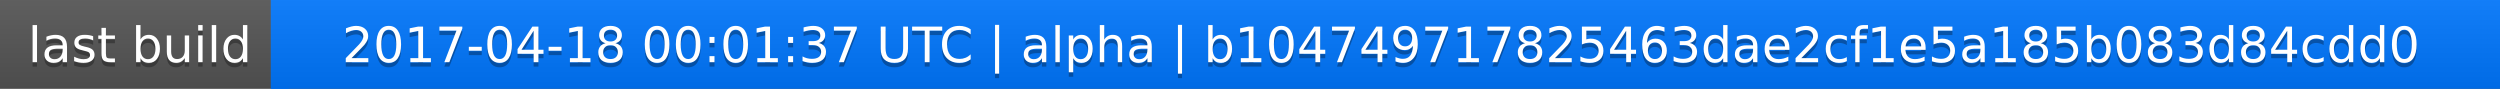
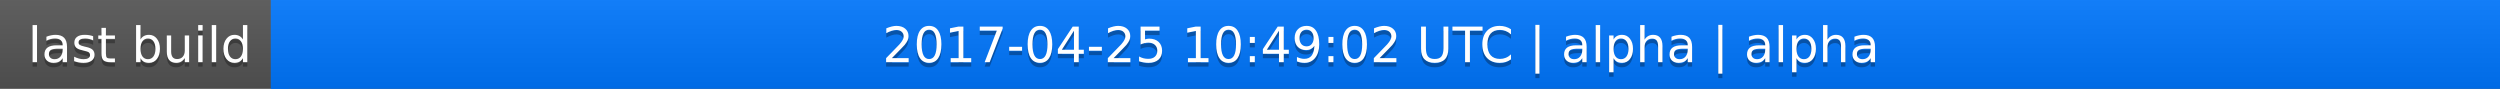
<svg xmlns="http://www.w3.org/2000/svg" width="563" height="20">
  <linearGradient id="a" x2="0" y2="100%">
    <stop offset="0" stop-color="#bbb" stop-opacity=".1" />
    <stop offset="1" stop-opacity=".1" />
  </linearGradient>
  <rect rx="0" width="563" height="20" fill="#555" />
  <rect rx="0" x="61" width="502" height="20" fill="#07f" />
  <path fill="#07f" d="M61 0h4v20h-4z" />
  <rect rx="0" width="563" height="20" fill="url(#a)" />
  <g fill="#fff" text-anchor="middle" font-family="DejaVu Sans,Verdana,Geneva,sans-serif" font-size="11">
    <text x="31.5" y="15" fill="#010101" fill-opacity=".3">last build</text>
    <text x="31.5" y="14">last build</text>
-     <text x="311" y="15" fill="#010101" fill-opacity=".3">2017-04-18 00:01:37 UTC | alpha | b104749717825463dae2cf1e5a185b083d84cdd0</text>
-     <text x="311" y="14">2017-04-18 00:01:37 UTC | alpha | b104749717825463dae2cf1e5a185b083d84cdd0</text>
+     <text x="311" y="15" fill="#010101" fill-opacity=".3">2017-04-25 10:49:02 UTC | alpha | alpha</text>
+     <text x="311" y="14">2017-04-25 10:49:02 UTC | alpha | alpha</text>
  </g>
</svg>
